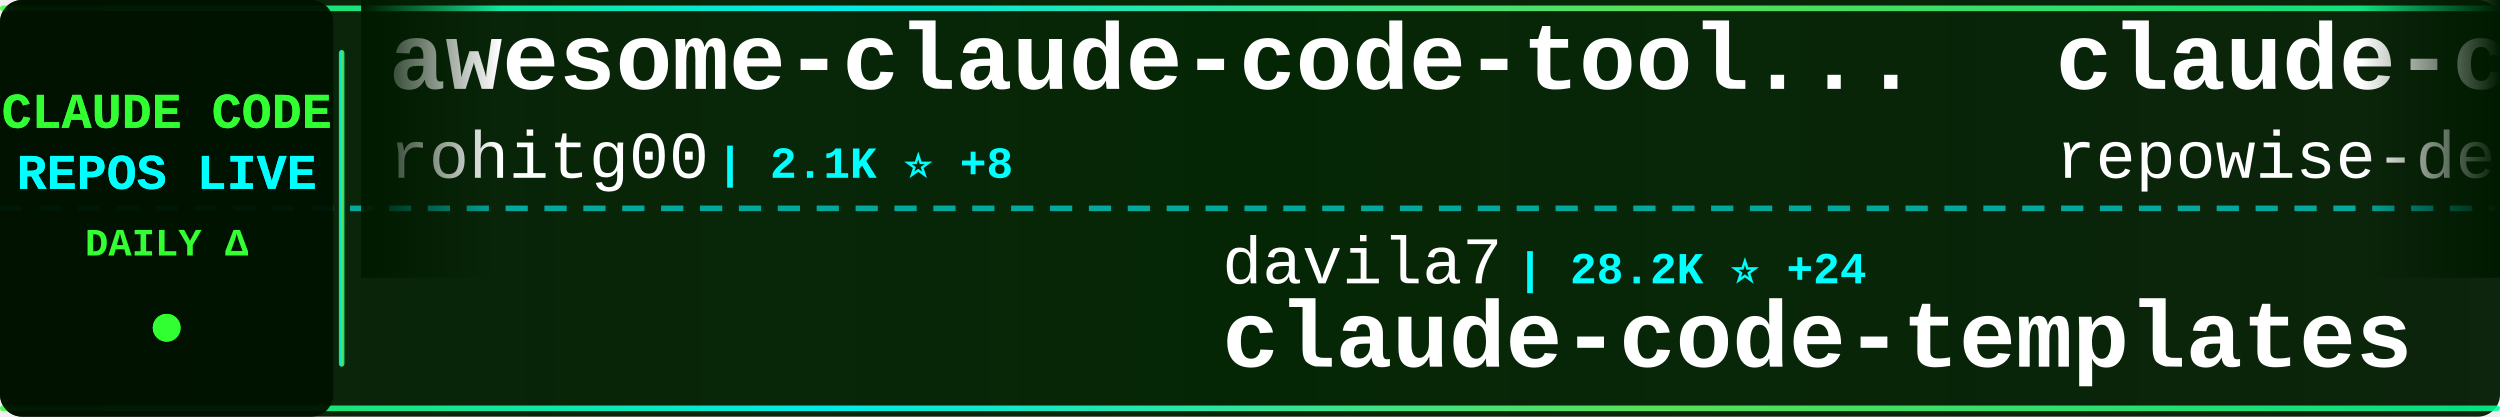
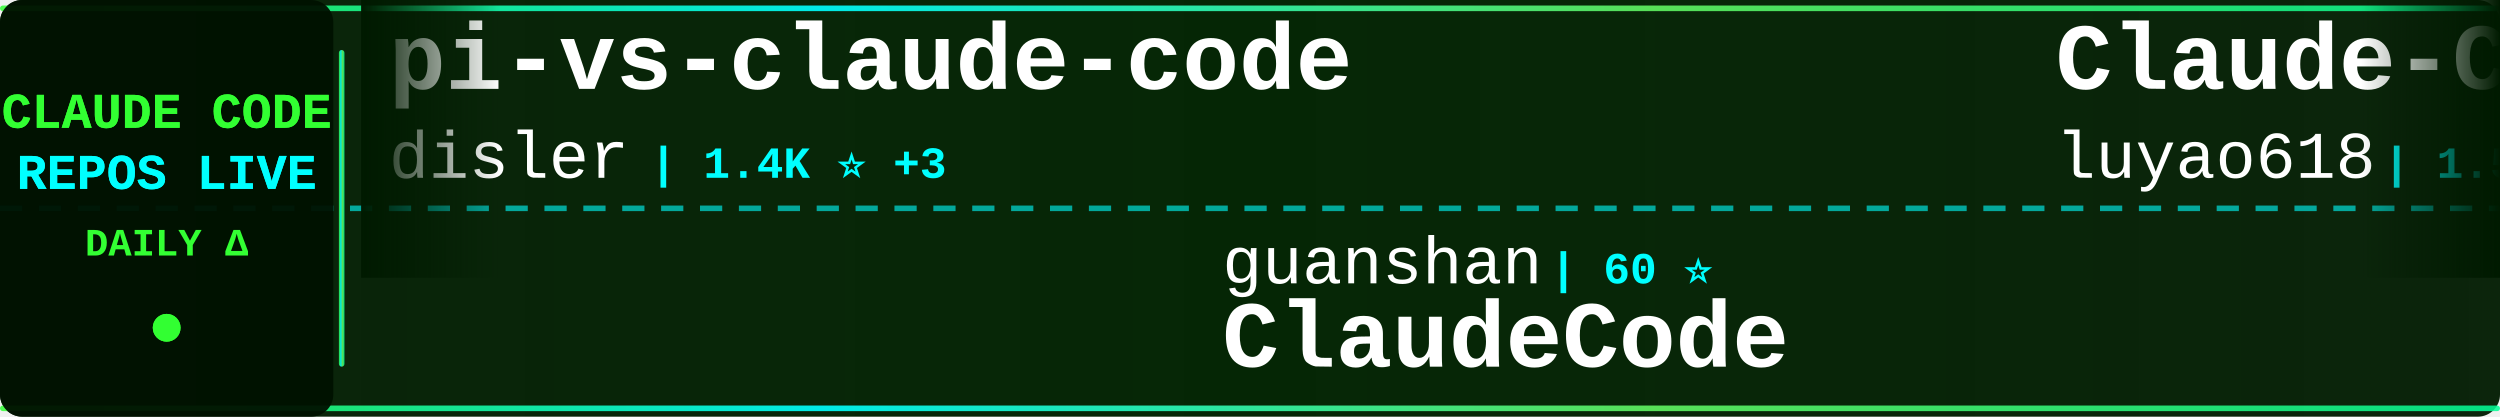
<svg xmlns="http://www.w3.org/2000/svg" width="900" height="150">
  <defs>
    <linearGradient id="tickerBg" x1="0%" y1="0%" x2="100%" y2="0%">
      <stop offset="0%" style="stop-color:#001a00;stop-opacity:0.95" />
      <stop offset="50%" style="stop-color:#002200;stop-opacity:0.98" />
      <stop offset="100%" style="stop-color:#001a00;stop-opacity:0.95" />
    </linearGradient>
    <linearGradient id="borderGrad" x1="0%" y1="0%" x2="100%" y2="0%">
      <stop offset="0%" style="stop-color:#33ff33;stop-opacity:0.85">
        <animate attributeName="stop-opacity" values="0.85;1;0.85" dur="2s" repeatCount="indefinite" />
      </stop>
      <stop offset="33%" style="stop-color:#00ffff;stop-opacity:0.9">
        <animate attributeName="stop-opacity" values="0.9;1;0.9" dur="2.2s" repeatCount="indefinite" />
      </stop>
      <stop offset="66%" style="stop-color:#66ff66;stop-opacity:0.85">
        <animate attributeName="stop-opacity" values="0.85;1;0.85" dur="1.8s" repeatCount="indefinite" />
      </stop>
      <stop offset="100%" style="stop-color:#00ff99;stop-opacity:0.85">
        <animate attributeName="stop-opacity" values="0.85;1;0.85" dur="2s" repeatCount="indefinite" />
      </stop>
    </linearGradient>
    <filter id="textGlow">
      <feGaussianBlur stdDeviation="0.1" result="coloredBlur" />
      <feMerge>
        <feMergeNode in="coloredBlur" />
        <feMergeNode in="SourceGraphic" />
      </feMerge>
    </filter>
    <filter id="metricGlow">
      <feGaussianBlur stdDeviation="0.2" result="coloredBlur" />
      <feMerge>
        <feMergeNode in="coloredBlur" />
        <feMergeNode in="SourceGraphic" />
      </feMerge>
    </filter>
    <linearGradient id="leftFade" x1="0%" y1="0%" x2="100%" y2="0%">
      <stop offset="0%" style="stop-color:#001a00;stop-opacity:1" />
      <stop offset="100%" style="stop-color:#001a00;stop-opacity:0" />
    </linearGradient>
    <linearGradient id="rightFade" x1="0%" y1="0%" x2="100%" y2="0%">
      <stop offset="0%" style="stop-color:#001a00;stop-opacity:0" />
      <stop offset="100%" style="stop-color:#001a00;stop-opacity:1" />
    </linearGradient>
  </defs>
  <rect width="900" height="150" fill="url(#tickerBg)" rx="8" />
  <rect x="0" y="2" width="900" height="2" fill="url(#borderGrad)" rx="1" />
  <rect x="0" y="146" width="900" height="2" fill="url(#borderGrad)" rx="1" />
  <line x1="0" y1="75" x2="900" y2="75" stroke="#00ffff" stroke-width="2" stroke-dasharray="8 6" opacity="0.6" />
  <rect x="0" y="0" width="120" height="150" fill="#001100" opacity="0.95" rx="8" />
  <text x="60" y="46" font-family="'Courier New', monospace" font-size="18" font-weight="bold" fill="#33ff33" text-anchor="middle" filter="url(#textGlow)">
    CLAUDE CODE
  </text>
  <text x="60" y="68" font-family="'Courier New', monospace" font-size="18" font-weight="bold" fill="#00ffff" text-anchor="middle" filter="url(#textGlow)">
    REPOS LIVE
  </text>
  <text x="60" y="92" font-family="'Courier New', monospace" font-size="14" font-weight="bold" fill="#33ff33" text-anchor="middle">
    DAILY Δ
  </text>
  <circle cx="60" cy="118" r="5" fill="#33ff33" filter="url(#metricGlow)">
    <animate attributeName="r" values="4;6;4" dur="1.5s" repeatCount="indefinite" />
    <animate attributeName="opacity" values="0.6;1;0.6" dur="1.5s" repeatCount="indefinite" />
  </circle>
  <rect x="122" y="18" width="2" height="114" fill="url(#borderGrad)" rx="1" />
  <clipPath id="tickerClip">
    <rect x="130" y="0" width="770" height="150" />
  </clipPath>
  <g clip-path="url(#tickerClip)">
    <g id="tickerItems">
      <animateTransform attributeName="transform" attributeType="XML" type="translate" from="0 0" to="-3000 0" dur="54s" repeatCount="indefinite" />
      <g transform="translate(0, 0)">
+         <text x="140" y="32" font-family="'Courier New', monospace" font-size="34" font-weight="bold" fill="#ffffff">pi-vs-claude-code</text>
+         <text x="140" y="64" font-family="'Courier New', monospace" font-size="24" font-weight="normal" fill="#ffffff" opacity="1.0">disler</text>
+         <text x="234" y="64" font-family="'Courier New', monospace" font-size="16" font-weight="bold" fill="#00ffff"> | 1.4K ⭐ +3</text>
+       </g>
+       <g transform="translate(300, 0)">
+         <text x="140" y="102" font-family="'Courier New', monospace" font-size="24" font-weight="normal" fill="#ffffff" opacity="1.0">guanshan</text>
+         <text x="258" y="102" font-family="'Courier New', monospace" font-size="16" font-weight="bold" fill="#00ffff"> | 60 ⭐</text>
+         <text x="140" y="132" font-family="'Courier New', monospace" font-size="34" font-weight="bold" fill="#ffffff">ClaudeCode</text>
+       </g>
+       <g transform="translate(600, 0)">
+         <text x="140" y="32" font-family="'Courier New', monospace" font-size="34" font-weight="bold" fill="#ffffff">Claude-Code-Source-Study</text>
+         <text x="140" y="64" font-family="'Courier New', monospace" font-size="24" font-weight="normal" fill="#ffffff" opacity="1.0">luyao618</text>
+         <text x="258" y="64" font-family="'Courier New', monospace" font-size="16" font-weight="bold" fill="#00ffff"> | 1.5K ⭐ +1</text>
+       </g>
+       <g transform="translate(900, 0)">
+         <text x="140" y="102" font-family="'Courier New', monospace" font-size="24" font-weight="normal" fill="#ffffff" opacity="1.0">Maciek-roboblog</text>
+         <text x="342" y="102" font-family="'Courier New', monospace" font-size="16" font-weight="bold" fill="#00ffff"> | 8.2K ⭐ +8</text>
+         <text x="140" y="132" font-family="'Courier New', monospace" font-size="34" font-weight="bold" fill="#ffffff">Claude-Code-Usage-Monito...</text>
+       </g>
+       <g transform="translate(1200, 0)">
+         <text x="140" y="32" font-family="'Courier New', monospace" font-size="34" font-weight="bold" fill="#ffffff">claude-code-pm-course</text>
+         <text x="140" y="64" font-family="'Courier New', monospace" font-size="24" font-weight="normal" fill="#ffffff" opacity="1.0">carlvellotti</text>
+         <text x="306" y="64" font-family="'Courier New', monospace" font-size="16" font-weight="bold" fill="#00ffff"> | 2.1K ⭐ +1</text>
+       </g>
+       <g transform="translate(1500, 0)">
+         <text x="140" y="102" font-family="'Courier New', monospace" font-size="24" font-weight="normal" fill="#ffffff" opacity="1.0">lorryjovens-hub</text>
+         <text x="342" y="102" font-family="'Courier New', monospace" font-size="16" font-weight="bold" fill="#00ffff"> | 1.6K ⭐ +2</text>
+         <text x="140" y="132" font-family="'Courier New', monospace" font-size="34" font-weight="bold" fill="#ffffff">claude-code-rust</text>
+       </g>
+       <g transform="translate(1800, 0)">
+         <text x="140" y="32" font-family="'Courier New', monospace" font-size="34" font-weight="bold" fill="#ffffff">Claude-Code</text>
+         <text x="140" y="64" font-family="'Courier New', monospace" font-size="24" font-weight="normal" fill="#ffffff" opacity="1.0">pengchengneo</text>
+         <text x="306" y="64" font-family="'Courier New', monospace" font-size="16" font-weight="bold" fill="#00ffff"> | 1.6K ⭐ +3</text>
+       </g>
+       <g transform="translate(2100, 0)">
+         <text x="140" y="102" font-family="'Courier New', monospace" font-size="24" font-weight="normal" fill="#ffffff" opacity="1.0">disler</text>
+         <text x="234" y="102" font-family="'Courier New', monospace" font-size="16" font-weight="bold" fill="#00ffff"> | 3.8K ⭐ +3</text>
+         <text x="140" y="132" font-family="'Courier New', monospace" font-size="34" font-weight="bold" fill="#ffffff">claude-code-hooks-master...</text>
+       </g>
+       <g transform="translate(2400, 0)">
        <text x="140" y="32" font-family="'Courier New', monospace" font-size="34" font-weight="bold" fill="#ffffff">awesome-claude-code-tool...</text>
        <text x="140" y="64" font-family="'Courier New', monospace" font-size="24" font-weight="normal" fill="#ffffff" opacity="1.0">rohitg00</text>
-         <text x="258" y="64" font-family="'Courier New', monospace" font-size="16" font-weight="bold" fill="#00ffff"> | 2.1K ⭐ +8</text>
-       </g>
-       <g transform="translate(300, 0)">
-         <text x="140" y="102" font-family="'Courier New', monospace" font-size="24" font-weight="normal" fill="#ffffff" opacity="1.0">davila7</text>
-         <text x="246" y="102" font-family="'Courier New', monospace" font-size="16" font-weight="bold" fill="#00ffff"> | 28.2K ⭐ +24</text>
-         <text x="140" y="132" font-family="'Courier New', monospace" font-size="34" font-weight="bold" fill="#ffffff">claude-code-templates</text>
-       </g>
-       <g transform="translate(600, 0)">
-         <text x="140" y="32" font-family="'Courier New', monospace" font-size="34" font-weight="bold" fill="#ffffff">claude-code-prompts</text>
-         <text x="140" y="64" font-family="'Courier New', monospace" font-size="24" font-weight="normal" fill="#ffffff" opacity="1.0">repowise-dev</text>
-         <text x="306" y="64" font-family="'Courier New', monospace" font-size="16" font-weight="bold" fill="#00ffff"> | 1.1K ⭐ +6</text>
-       </g>
-       <g transform="translate(900, 0)">
-         <text x="140" y="102" font-family="'Courier New', monospace" font-size="24" font-weight="normal" fill="#ffffff" opacity="1.0">JrCx7scC</text>
-         <text x="258" y="102" font-family="'Courier New', monospace" font-size="16" font-weight="bold" fill="#00ffff"> | 370 ⭐</text>
-         <text x="140" y="132" font-family="'Courier New', monospace" font-size="34" font-weight="bold" fill="#ffffff">claude-code-source</text>
-       </g>
-       <g transform="translate(1200, 0)">
-         <text x="140" y="32" font-family="'Courier New', monospace" font-size="34" font-weight="bold" fill="#ffffff">claude-code-from-source</text>
-         <text x="140" y="64" font-family="'Courier New', monospace" font-size="24" font-weight="normal" fill="#ffffff" opacity="1.0">alejandrobalderas</text>
-         <text x="366" y="64" font-family="'Courier New', monospace" font-size="16" font-weight="bold" fill="#00ffff"> | 2.3K ⭐ +12</text>
-       </g>
-       <g transform="translate(1500, 0)">
-         <text x="140" y="102" font-family="'Courier New', monospace" font-size="24" font-weight="normal" fill="#ffffff" opacity="1.0">1rgs</text>
-         <text x="210" y="102" font-family="'Courier New', monospace" font-size="16" font-weight="bold" fill="#00ffff"> | 3.6K ⭐ +3</text>
-         <text x="140" y="132" font-family="'Courier New', monospace" font-size="34" font-weight="bold" fill="#ffffff">claude-code-proxy</text>
-       </g>
-       <g transform="translate(1800, 0)">
-         <text x="140" y="32" font-family="'Courier New', monospace" font-size="34" font-weight="bold" fill="#ffffff">claude-code-tips</text>
-         <text x="140" y="64" font-family="'Courier New', monospace" font-size="24" font-weight="normal" fill="#ffffff" opacity="1.0">ykdojo</text>
-         <text x="234" y="64" font-family="'Courier New', monospace" font-size="16" font-weight="bold" fill="#00ffff"> | 8.9K ⭐ +9</text>
-       </g>
-       <g transform="translate(2100, 0)">
-         <text x="140" y="102" font-family="'Courier New', monospace" font-size="24" font-weight="normal" fill="#ffffff" opacity="1.0">catlog22</text>
-         <text x="258" y="102" font-family="'Courier New', monospace" font-size="16" font-weight="bold" fill="#00ffff"> | 2.1K ⭐ +1</text>
-         <text x="140" y="132" font-family="'Courier New', monospace" font-size="34" font-weight="bold" fill="#ffffff">Claude-Code-Workflow</text>
-       </g>
-       <g transform="translate(2400, 0)">
-         <text x="140" y="32" font-family="'Courier New', monospace" font-size="34" font-weight="bold" fill="#ffffff">claude-code-source-code-...</text>
-         <text x="140" y="64" font-family="'Courier New', monospace" font-size="24" font-weight="normal" fill="#ffffff" opacity="1.0">ghuntley</text>
-         <text x="258" y="64" font-family="'Courier New', monospace" font-size="16" font-weight="bold" fill="#00ffff"> | 985 ⭐</text>
+         <text x="258" y="64" font-family="'Courier New', monospace" font-size="16" font-weight="bold" fill="#00ffff"> | 2.1K ⭐ +7</text>
      </g>
      <g transform="translate(2700, 0)">
        <text x="140" y="102" font-family="'Courier New', monospace" font-size="24" font-weight="normal" fill="#ffffff" opacity="1.0">KPR111</text>
        <text x="234" y="102" font-family="'Courier New', monospace" font-size="16" font-weight="bold" fill="#00ffff"> | 18 ⭐</text>
        <text x="140" y="132" font-family="'Courier New', monospace" font-size="34" font-weight="bold" fill="#ffffff">Claude-Code</text>
      </g>
      <g transform="translate(3000, 0)">
-         <text x="140" y="32" font-family="'Courier New', monospace" font-size="34" font-weight="bold" fill="#ffffff">awesome-claude-code-tool...</text>
-         <text x="140" y="64" font-family="'Courier New', monospace" font-size="24" font-weight="normal" fill="#ffffff" opacity="1.0">rohitg00</text>
-         <text x="258" y="64" font-family="'Courier New', monospace" font-size="16" font-weight="bold" fill="#00ffff"> | 2.1K ⭐ +8</text>
+         <text x="140" y="32" font-family="'Courier New', monospace" font-size="34" font-weight="bold" fill="#ffffff">pi-vs-claude-code</text>
+         <text x="140" y="64" font-family="'Courier New', monospace" font-size="24" font-weight="normal" fill="#ffffff" opacity="1.0">disler</text>
+         <text x="234" y="64" font-family="'Courier New', monospace" font-size="16" font-weight="bold" fill="#00ffff"> | 1.4K ⭐ +3</text>
      </g>
      <g transform="translate(3300, 0)">
-         <text x="140" y="102" font-family="'Courier New', monospace" font-size="24" font-weight="normal" fill="#ffffff" opacity="1.0">davila7</text>
-         <text x="246" y="102" font-family="'Courier New', monospace" font-size="16" font-weight="bold" fill="#00ffff"> | 28.2K ⭐ +24</text>
-         <text x="140" y="132" font-family="'Courier New', monospace" font-size="34" font-weight="bold" fill="#ffffff">claude-code-templates</text>
+         <text x="140" y="102" font-family="'Courier New', monospace" font-size="24" font-weight="normal" fill="#ffffff" opacity="1.0">guanshan</text>
+         <text x="258" y="102" font-family="'Courier New', monospace" font-size="16" font-weight="bold" fill="#00ffff"> | 60 ⭐</text>
+         <text x="140" y="132" font-family="'Courier New', monospace" font-size="34" font-weight="bold" fill="#ffffff">ClaudeCode</text>
      </g>
      <g transform="translate(3600, 0)">
-         <text x="140" y="32" font-family="'Courier New', monospace" font-size="34" font-weight="bold" fill="#ffffff">claude-code-prompts</text>
-         <text x="140" y="64" font-family="'Courier New', monospace" font-size="24" font-weight="normal" fill="#ffffff" opacity="1.0">repowise-dev</text>
-         <text x="306" y="64" font-family="'Courier New', monospace" font-size="16" font-weight="bold" fill="#00ffff"> | 1.1K ⭐ +6</text>
+         <text x="140" y="32" font-family="'Courier New', monospace" font-size="34" font-weight="bold" fill="#ffffff">Claude-Code-Source-Study</text>
+         <text x="140" y="64" font-family="'Courier New', monospace" font-size="24" font-weight="normal" fill="#ffffff" opacity="1.0">luyao618</text>
+         <text x="258" y="64" font-family="'Courier New', monospace" font-size="16" font-weight="bold" fill="#00ffff"> | 1.5K ⭐ +1</text>
      </g>
      <g transform="translate(3900, 0)">
-         <text x="140" y="102" font-family="'Courier New', monospace" font-size="24" font-weight="normal" fill="#ffffff" opacity="1.0">JrCx7scC</text>
-         <text x="258" y="102" font-family="'Courier New', monospace" font-size="16" font-weight="bold" fill="#00ffff"> | 370 ⭐</text>
-         <text x="140" y="132" font-family="'Courier New', monospace" font-size="34" font-weight="bold" fill="#ffffff">claude-code-source</text>
+         <text x="140" y="102" font-family="'Courier New', monospace" font-size="24" font-weight="normal" fill="#ffffff" opacity="1.0">Maciek-roboblog</text>
+         <text x="342" y="102" font-family="'Courier New', monospace" font-size="16" font-weight="bold" fill="#00ffff"> | 8.2K ⭐ +8</text>
+         <text x="140" y="132" font-family="'Courier New', monospace" font-size="34" font-weight="bold" fill="#ffffff">Claude-Code-Usage-Monito...</text>
      </g>
    </g>
  </g>
  <rect x="130" y="0" width="50" height="100" fill="url(#leftFade)" />
  <rect x="850" y="0" width="50" height="100" fill="url(#rightFade)" />
</svg>
